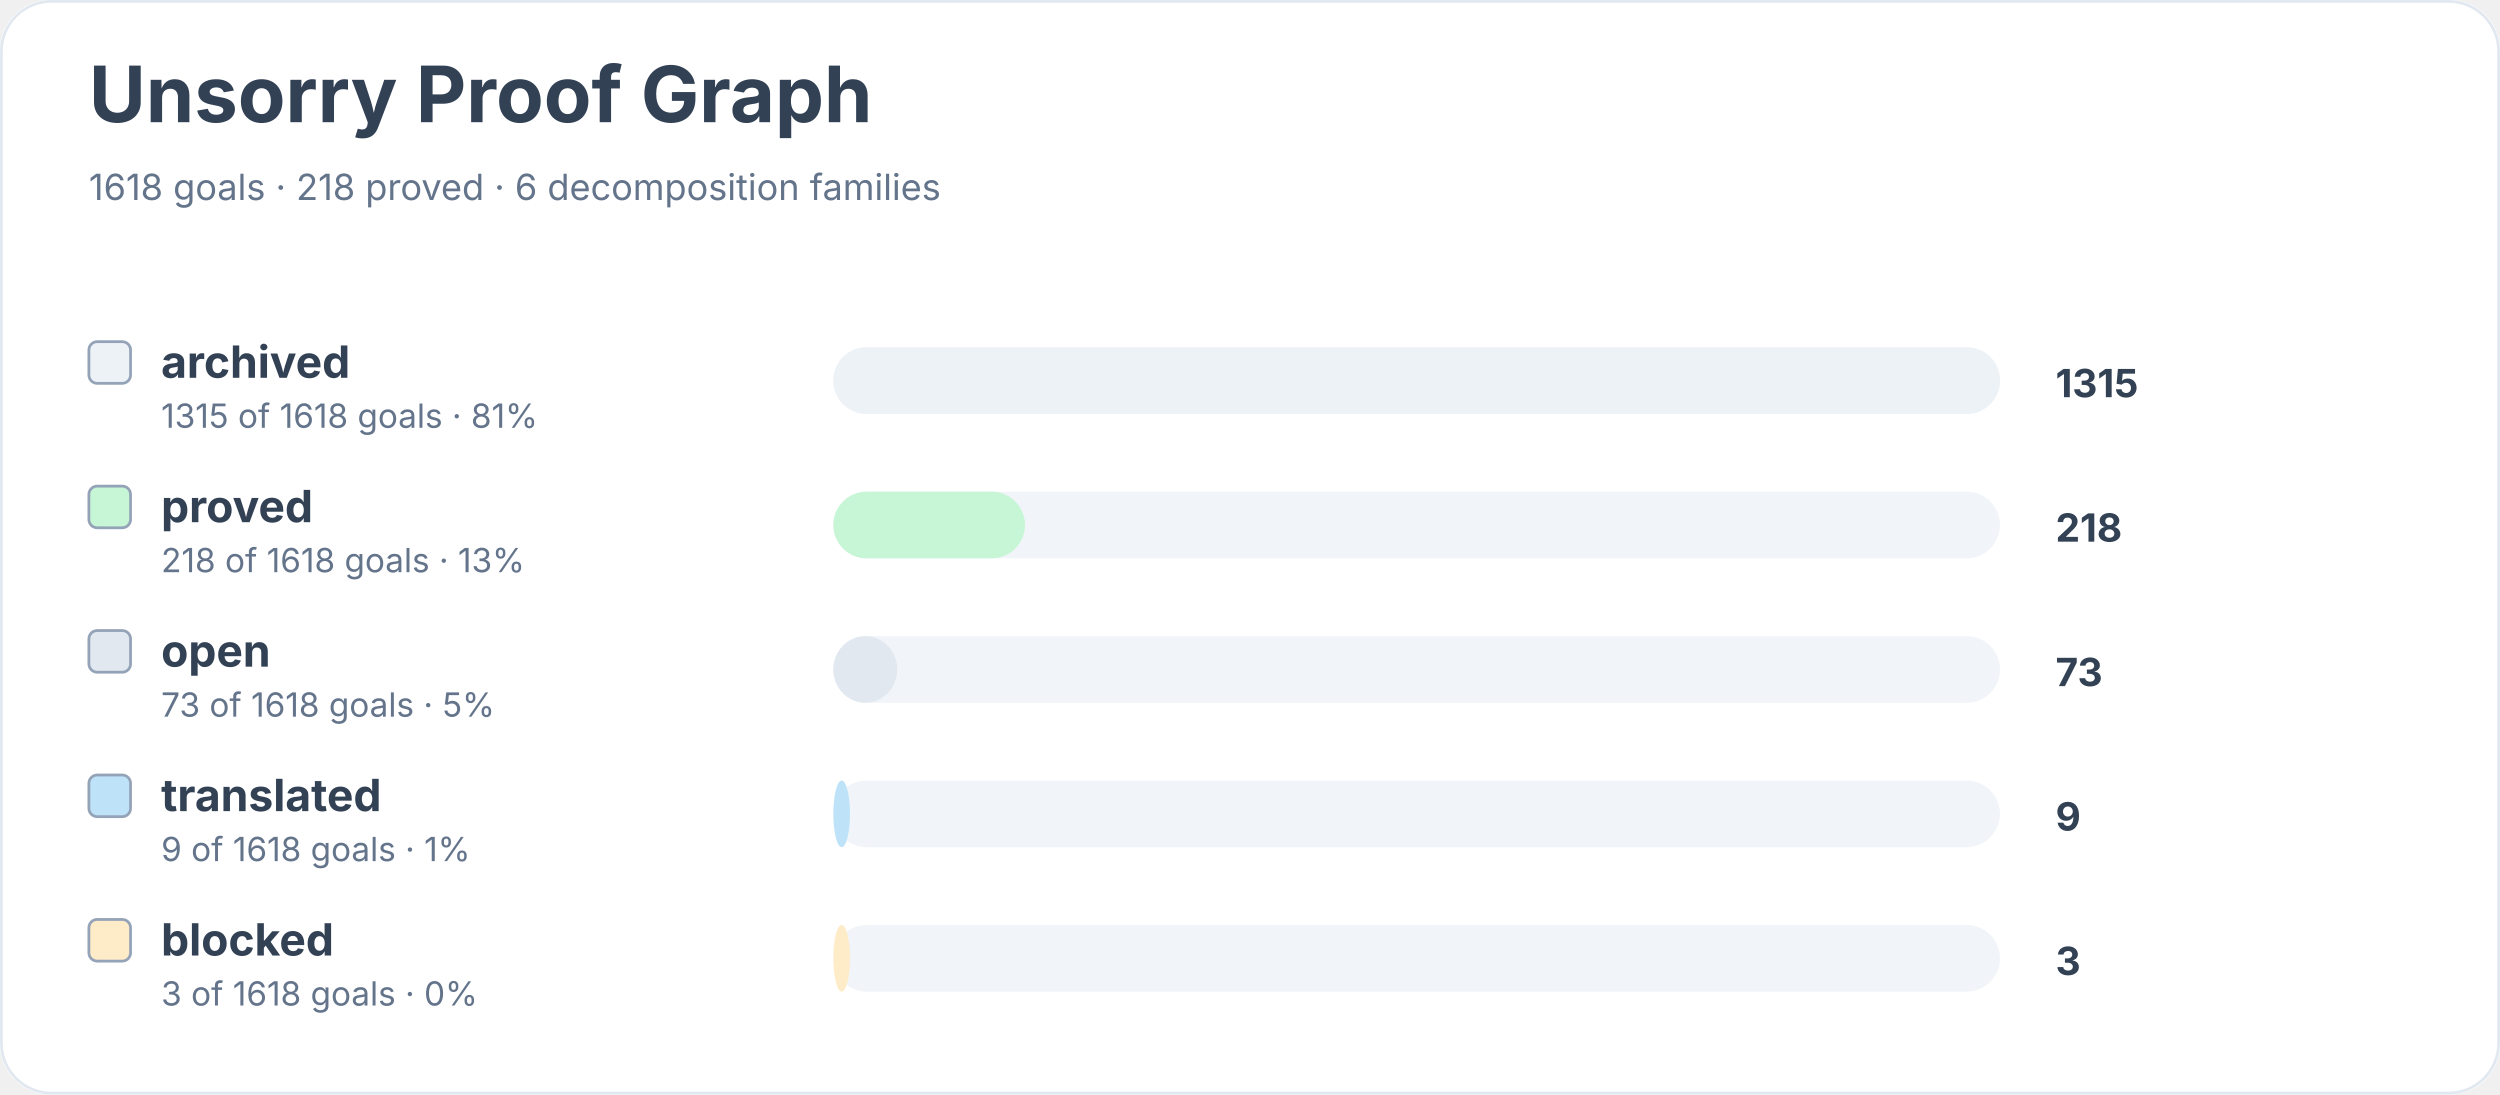
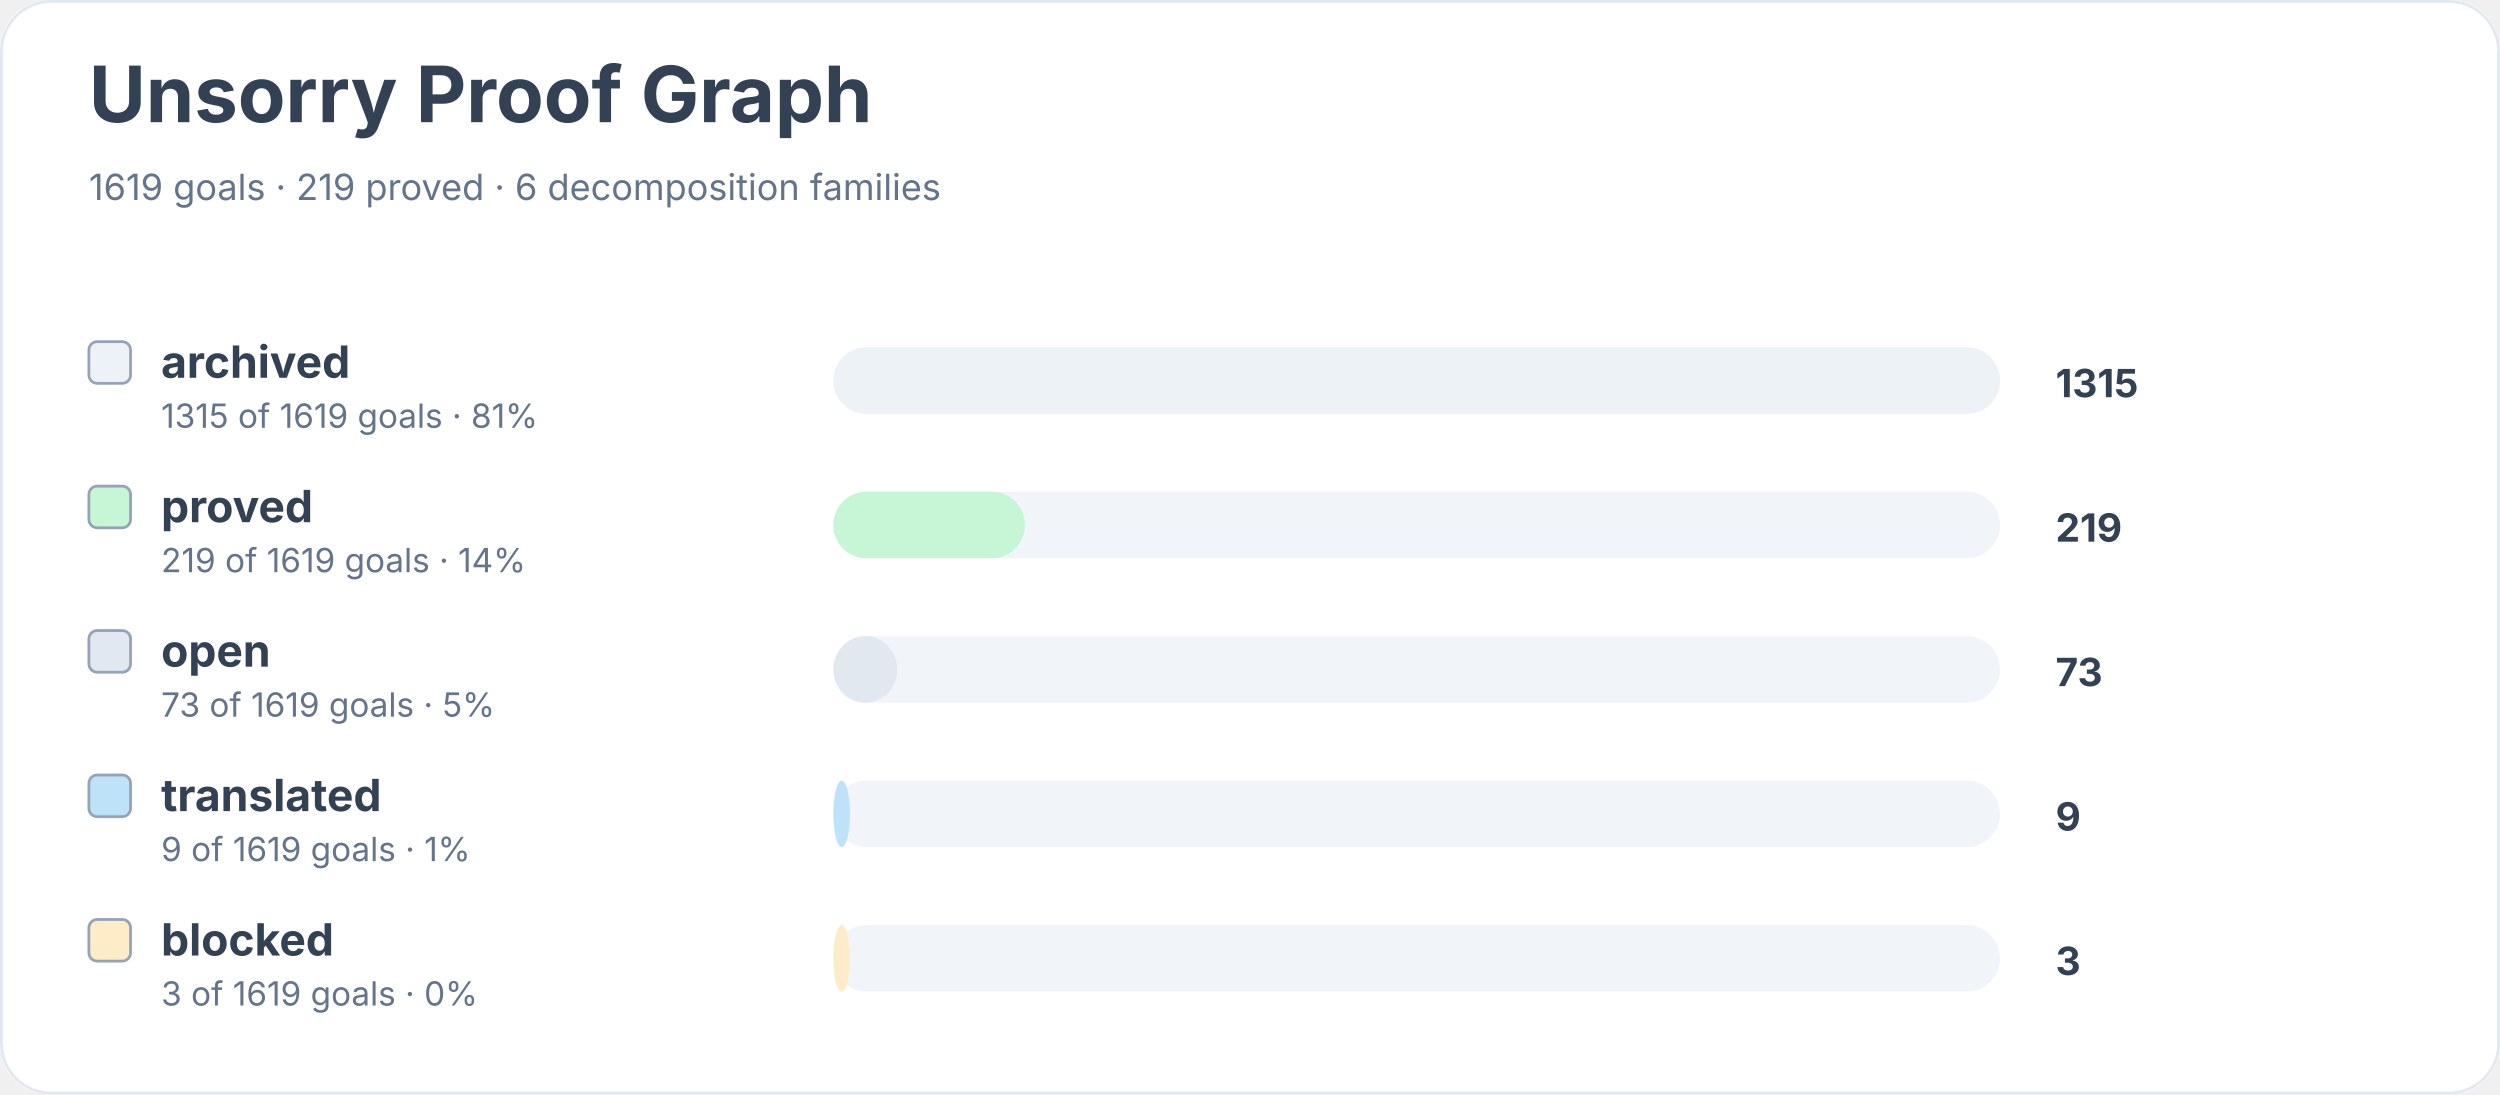
<svg xmlns="http://www.w3.org/2000/svg" width="900" height="394" viewBox="0 0 900 394" role="img" aria-labelledby="title desc">
  <rect width="900" height="100%" rx="18" fill="#ffffff" />
  <rect x="0.5" y="0.5" width="899" height="393" rx="18" fill="none" stroke="#e2e8f0" />
  <text x="32" y="44" font-family="Inter, system-ui, sans-serif" font-size="28" font-weight="700" fill="#334155">Unsorry Proof Graph</text>
-   <text x="32" y="72" font-family="Inter, system-ui, sans-serif" font-size="13" fill="#64748b">1618 goals · 218 proved · 6 decomposition families</text>
+   <text x="32" y="72" font-family="Inter, system-ui, sans-serif" font-size="13" fill="#64748b">1619 goals · 219 proved · 6 decomposition families</text>
  <rect x="32" y="123" width="15" height="15" rx="3" fill="#edf2f7" stroke="#94a3b8" />
  <text x="58" y="136" font-family="Inter, system-ui, sans-serif" font-size="16" font-weight="650" fill="#334155">archived</text>
-   <text x="58" y="154" font-family="Inter, system-ui, sans-serif" font-size="12" fill="#64748b">1315 of 1618 goals · 81%</text>
+   <text x="58" y="154" font-family="Inter, system-ui, sans-serif" font-size="12" fill="#64748b">1315 of 1619 goals · 81%</text>
  <rect x="300" y="125" width="420" height="24" rx="12" fill="#f1f5f9" />
  <rect x="300" y="125" width="420" height="24" rx="12" fill="#edf2f7" />
  <text x="740" y="143" font-family="Inter, system-ui, sans-serif" font-size="14" font-weight="700" fill="#334155">1315</text>
  <rect x="32" y="175" width="15" height="15" rx="3" fill="#c6f6d5" stroke="#94a3b8" />
  <text x="58" y="188" font-family="Inter, system-ui, sans-serif" font-size="16" font-weight="650" fill="#334155">proved</text>
-   <text x="58" y="206" font-family="Inter, system-ui, sans-serif" font-size="12" fill="#64748b">218 of 1618 goals · 13%</text>
+   <text x="58" y="206" font-family="Inter, system-ui, sans-serif" font-size="12" fill="#64748b">219 of 1619 goals · 14%</text>
  <rect x="300" y="177" width="420" height="24" rx="12" fill="#f1f5f9" />
  <rect x="300" y="177" width="69" height="24" rx="12" fill="#c6f6d5" />
-   <text x="740" y="195" font-family="Inter, system-ui, sans-serif" font-size="14" font-weight="700" fill="#334155">218</text>
+   <text x="740" y="195" font-family="Inter, system-ui, sans-serif" font-size="14" font-weight="700" fill="#334155">219</text>
  <rect x="32" y="227" width="15" height="15" rx="3" fill="#e2e8f0" stroke="#94a3b8" />
  <text x="58" y="240" font-family="Inter, system-ui, sans-serif" font-size="16" font-weight="650" fill="#334155">open</text>
-   <text x="58" y="258" font-family="Inter, system-ui, sans-serif" font-size="12" fill="#64748b">73 of 1618 goals · 5%</text>
+   <text x="58" y="258" font-family="Inter, system-ui, sans-serif" font-size="12" fill="#64748b">73 of 1619 goals · 5%</text>
  <rect x="300" y="229" width="420" height="24" rx="12" fill="#f1f5f9" />
  <rect x="300" y="229" width="23" height="24" rx="12" fill="#e2e8f0" />
  <text x="740" y="247" font-family="Inter, system-ui, sans-serif" font-size="14" font-weight="700" fill="#334155">73</text>
  <rect x="32" y="279" width="15" height="15" rx="3" fill="#bee3f8" stroke="#94a3b8" />
  <text x="58" y="292" font-family="Inter, system-ui, sans-serif" font-size="16" font-weight="650" fill="#334155">translated</text>
-   <text x="58" y="310" font-family="Inter, system-ui, sans-serif" font-size="12" fill="#64748b">9 of 1618 goals · 1%</text>
+   <text x="58" y="310" font-family="Inter, system-ui, sans-serif" font-size="12" fill="#64748b">9 of 1619 goals · 1%</text>
  <rect x="300" y="281" width="420" height="24" rx="12" fill="#f1f5f9" />
  <rect x="300" y="281" width="6" height="24" rx="12" fill="#bee3f8" />
  <text x="740" y="299" font-family="Inter, system-ui, sans-serif" font-size="14" font-weight="700" fill="#334155">9</text>
  <rect x="32" y="331" width="15" height="15" rx="3" fill="#feebc8" stroke="#94a3b8" />
  <text x="58" y="344" font-family="Inter, system-ui, sans-serif" font-size="16" font-weight="650" fill="#334155">blocked</text>
-   <text x="58" y="362" font-family="Inter, system-ui, sans-serif" font-size="12" fill="#64748b">3 of 1618 goals · 0%</text>
+   <text x="58" y="362" font-family="Inter, system-ui, sans-serif" font-size="12" fill="#64748b">3 of 1619 goals · 0%</text>
  <rect x="300" y="333" width="420" height="24" rx="12" fill="#f1f5f9" />
  <rect x="300" y="333" width="6" height="24" rx="12" fill="#feebc8" />
  <text x="740" y="351" font-family="Inter, system-ui, sans-serif" font-size="14" font-weight="700" fill="#334155">3</text>
</svg>
